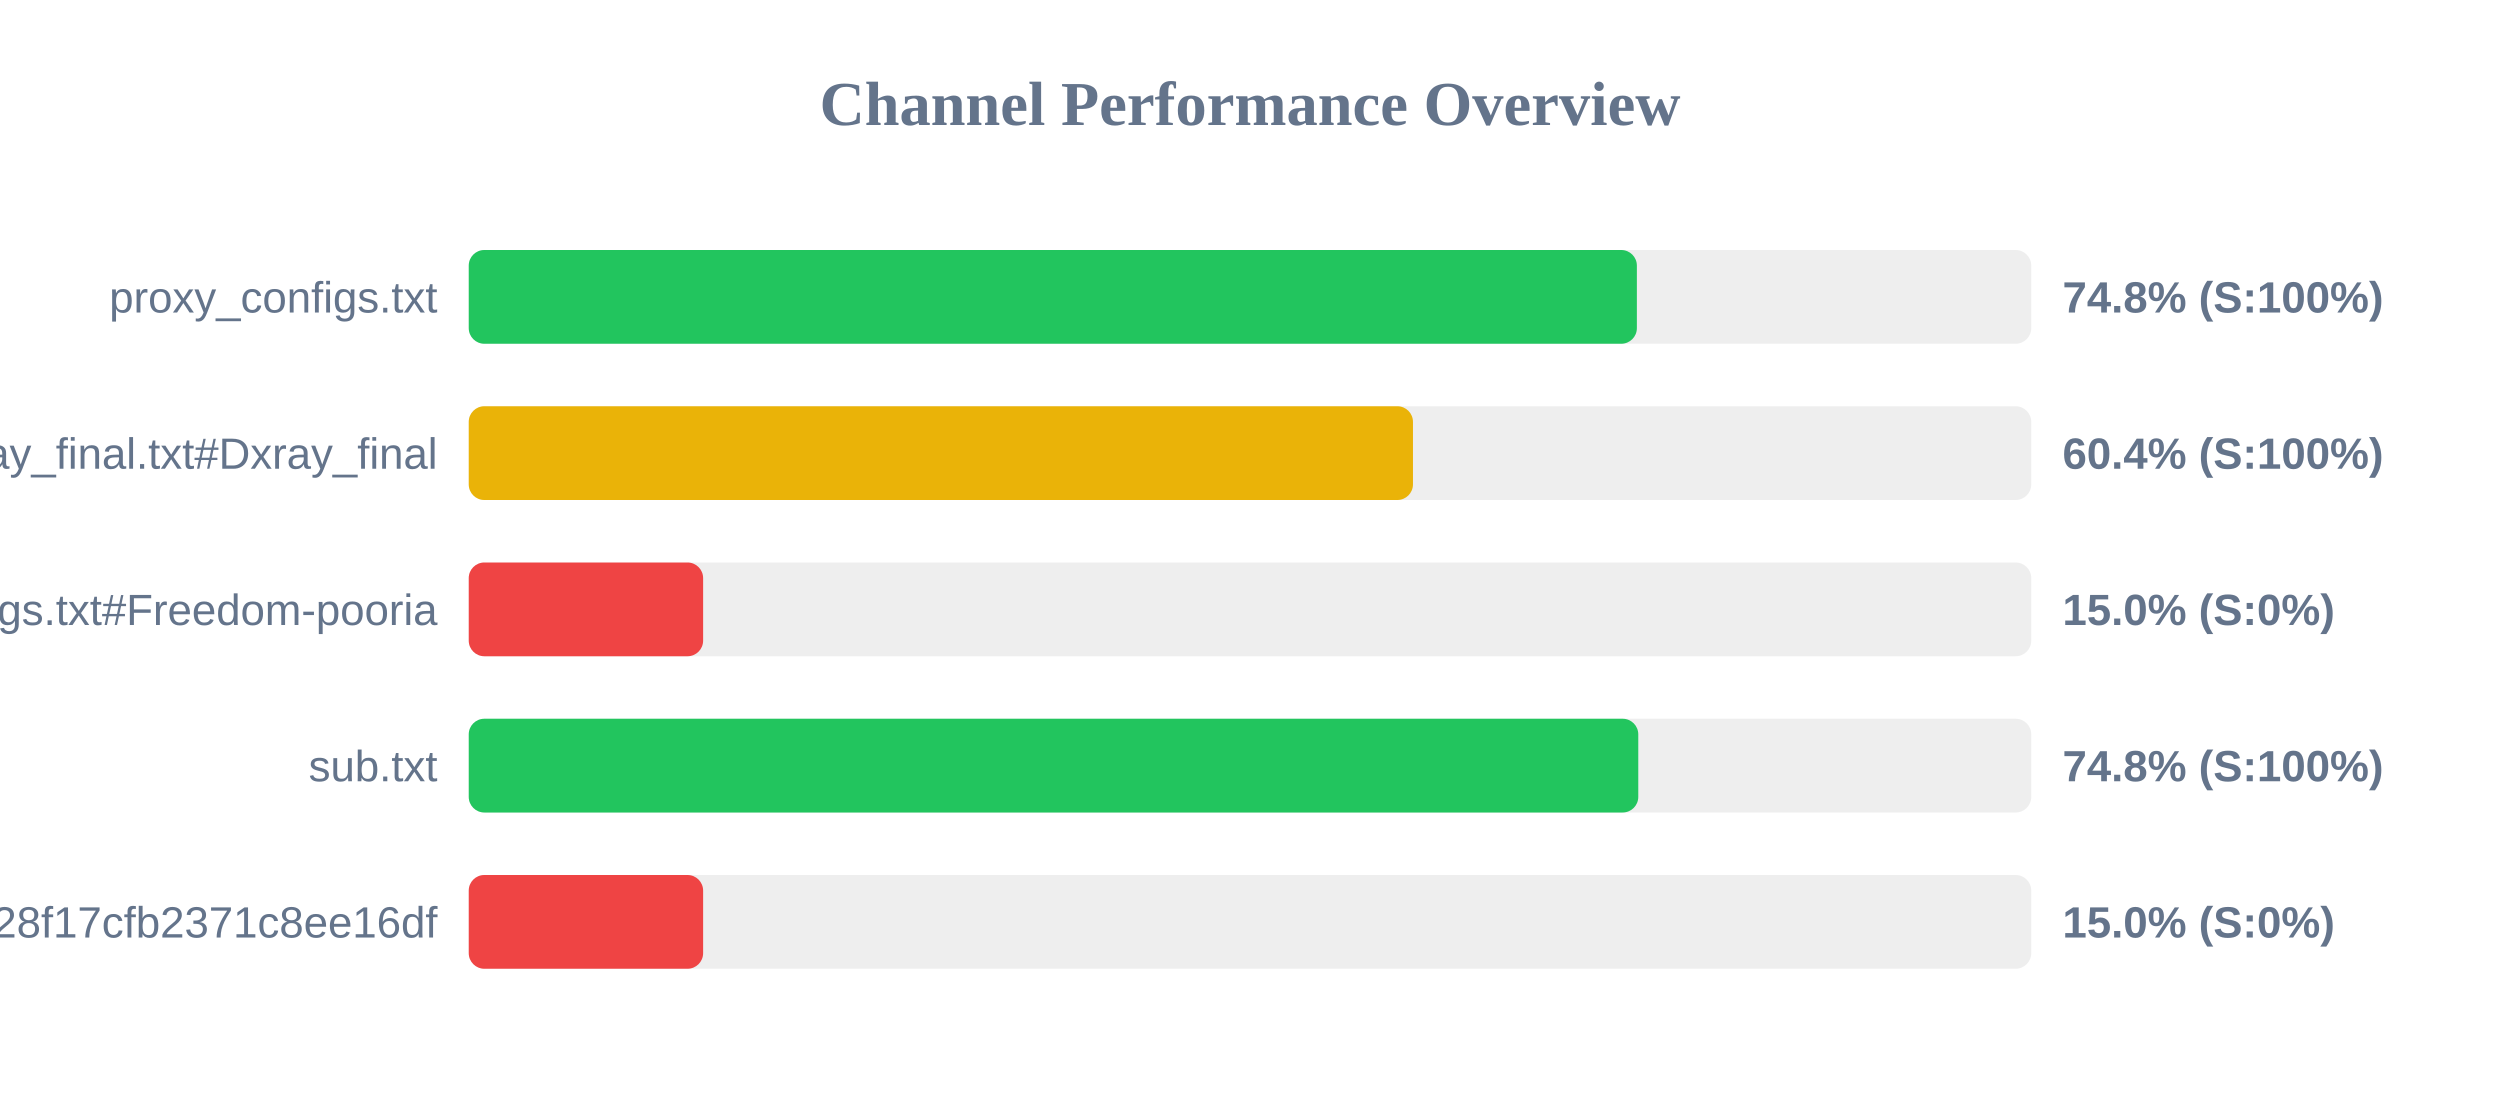
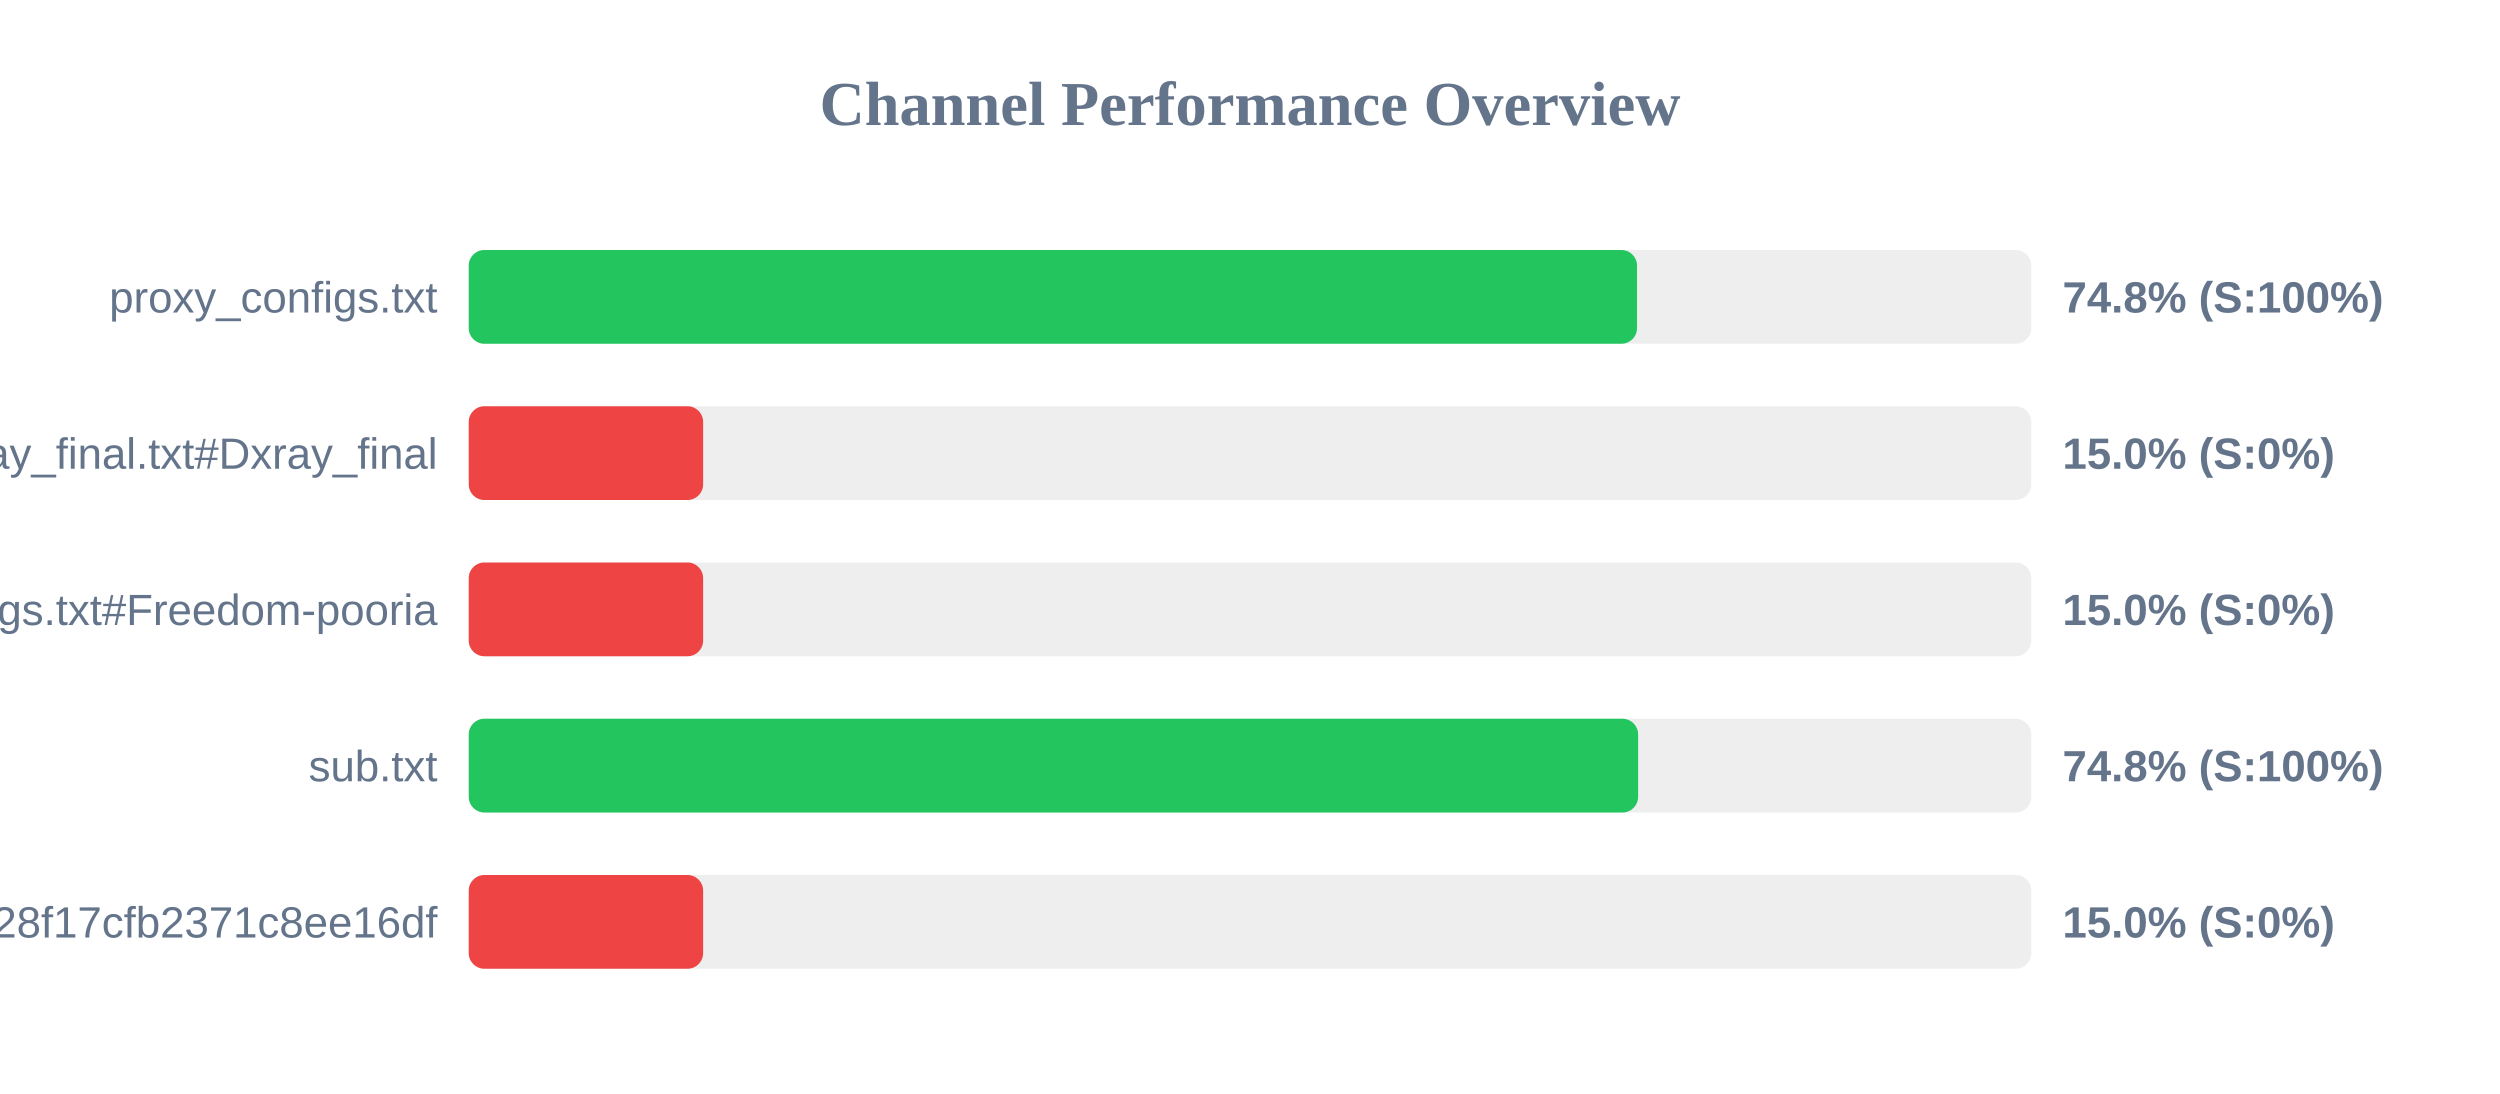
<svg xmlns="http://www.w3.org/2000/svg" width="800" height="350" version="1.1">
  <style>
        .row { font: 14px Arial; fill: #64748b; }
        .score { font: bold 14px Arial; fill: #64748b; }
    </style>
  <text x="400" y="40" text-anchor="middle" font-size="20px" font-weight="bold" fill="#64748b">Channel Performance Overview</text>
  <rect x="150" y="80" width="500" height="30" fill="#eee" rx="5" />
-   <rect x="150" y="80" width="373.8" height="30" fill="#22c55e" rx="5" />
+   <rect x="150" y="80" width="373.85" height="30" fill="#22c55e" rx="5" />
  <text x="140" y="100" text-anchor="end" class="row">proxy_configs.txt</text>
  <text x="660" y="100" text-anchor="start" class="score">74.8% (S:100%)</text>
  <rect x="150" y="130" width="500" height="30" fill="#eee" rx="5" />
-   <rect x="150" y="130" width="302.15" height="30" fill="#eab308" rx="5" />
+   <rect x="150" y="130" width="75.0" height="30" fill="#ef4444" rx="5" />
  <text x="140" y="150" text-anchor="end" class="row">xray_final.txt#Dxray_final</text>
-   <text x="660" y="150" text-anchor="start" class="score">60.4% (S:100%)</text>
+   <text x="660" y="150" text-anchor="start" class="score">15.0% (S:0%)</text>
  <rect x="150" y="180" width="500" height="30" fill="#eee" rx="5" />
  <rect x="150" y="180" width="75.0" height="30" fill="#ef4444" rx="5" />
  <text x="140" y="200" text-anchor="end" class="row">v2ray_configs.txt#Freedom-pooria</text>
  <text x="660" y="200" text-anchor="start" class="score">15.0% (S:0%)</text>
  <rect x="150" y="230" width="500" height="30" fill="#eee" rx="5" />
-   <rect x="150" y="230" width="374.25" height="30" fill="#22c55e" rx="5" />
+   <rect x="150" y="230" width="374.2" height="30" fill="#22c55e" rx="5" />
  <text x="140" y="250" text-anchor="end" class="row">sub.txt</text>
  <text x="660" y="250" text-anchor="start" class="score">74.8% (S:100%)</text>
  <rect x="150" y="280" width="500" height="30" fill="#eee" rx="5" />
  <rect x="150" y="280" width="75.0" height="30" fill="#ef4444" rx="5" />
  <text x="140" y="300" text-anchor="end" class="row">?token=fedfed7b41b828f17cfb2371c8ee16df</text>
  <text x="660" y="300" text-anchor="start" class="score">15.0% (S:0%)</text>
</svg>
